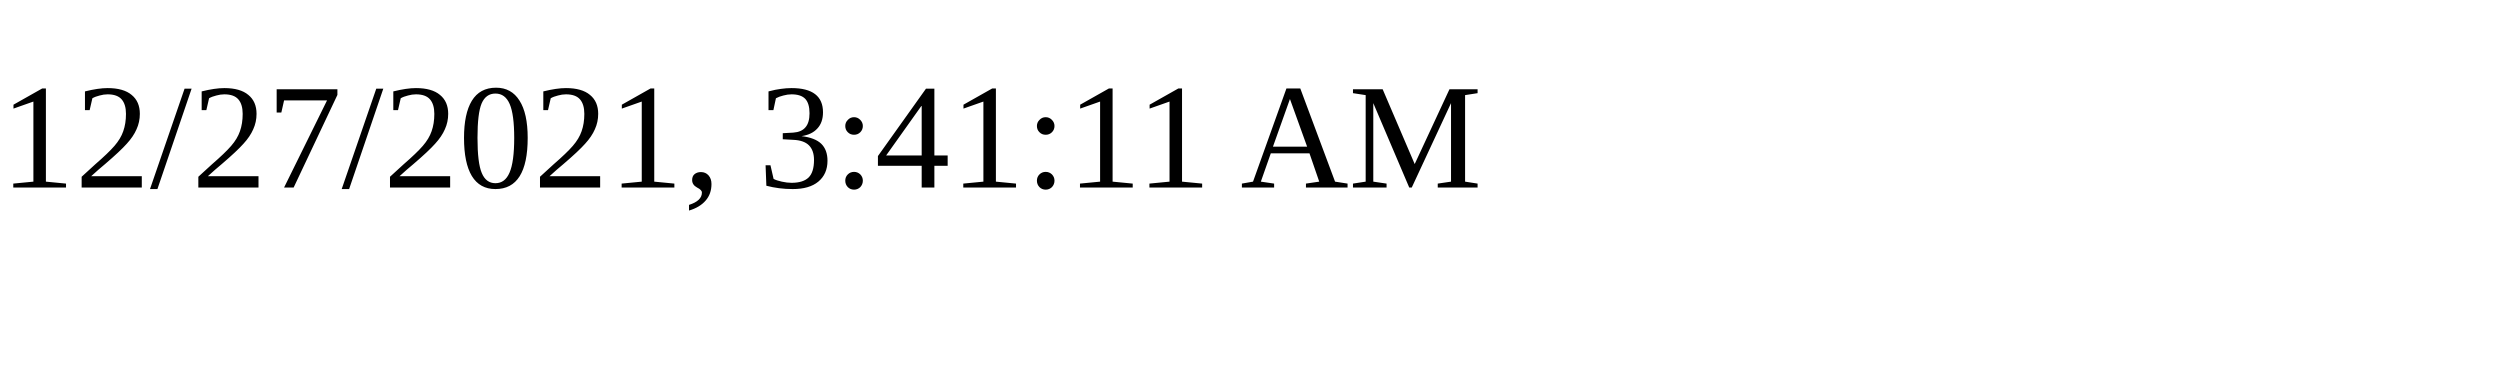
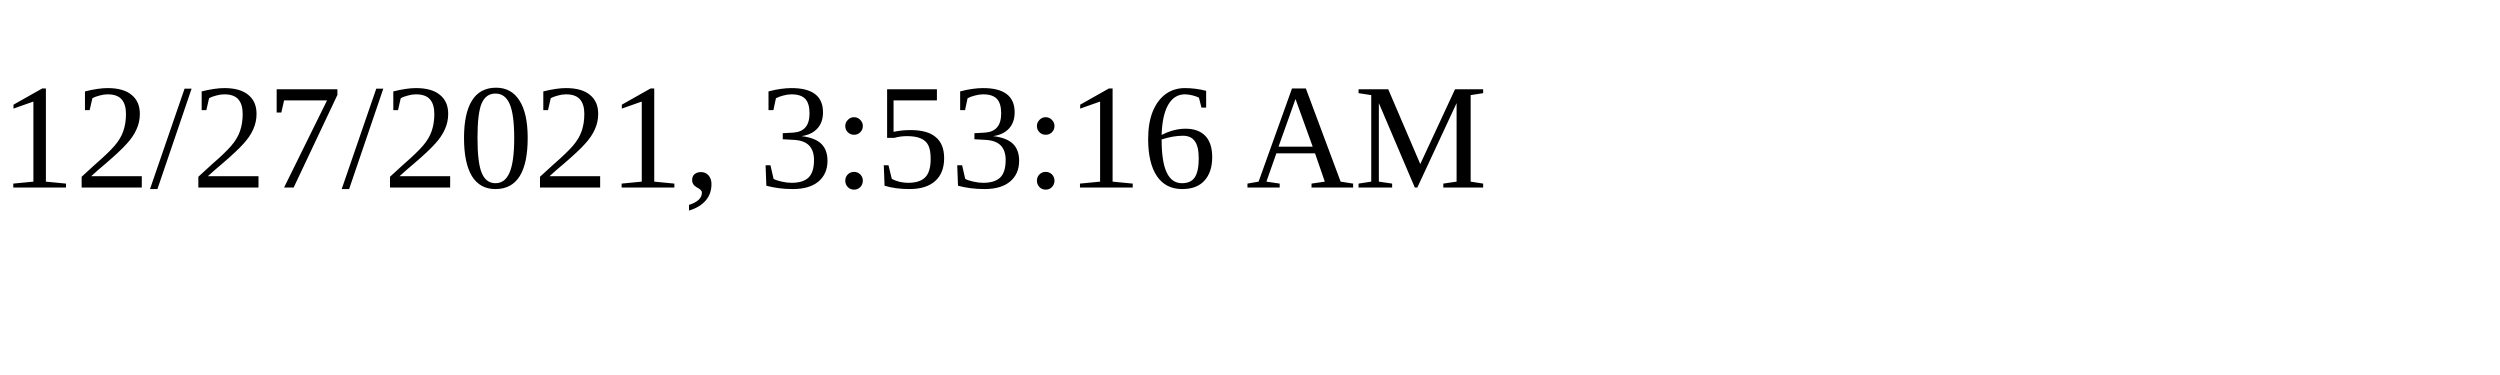
<svg xmlns="http://www.w3.org/2000/svg" height="30" width="200">
-   <text x="0" y="15">12/27/2021, 3:41:11 AM</text>
+   <text x="0" y="15">12/27/2021, 3:53:16 AM</text>
</svg>
